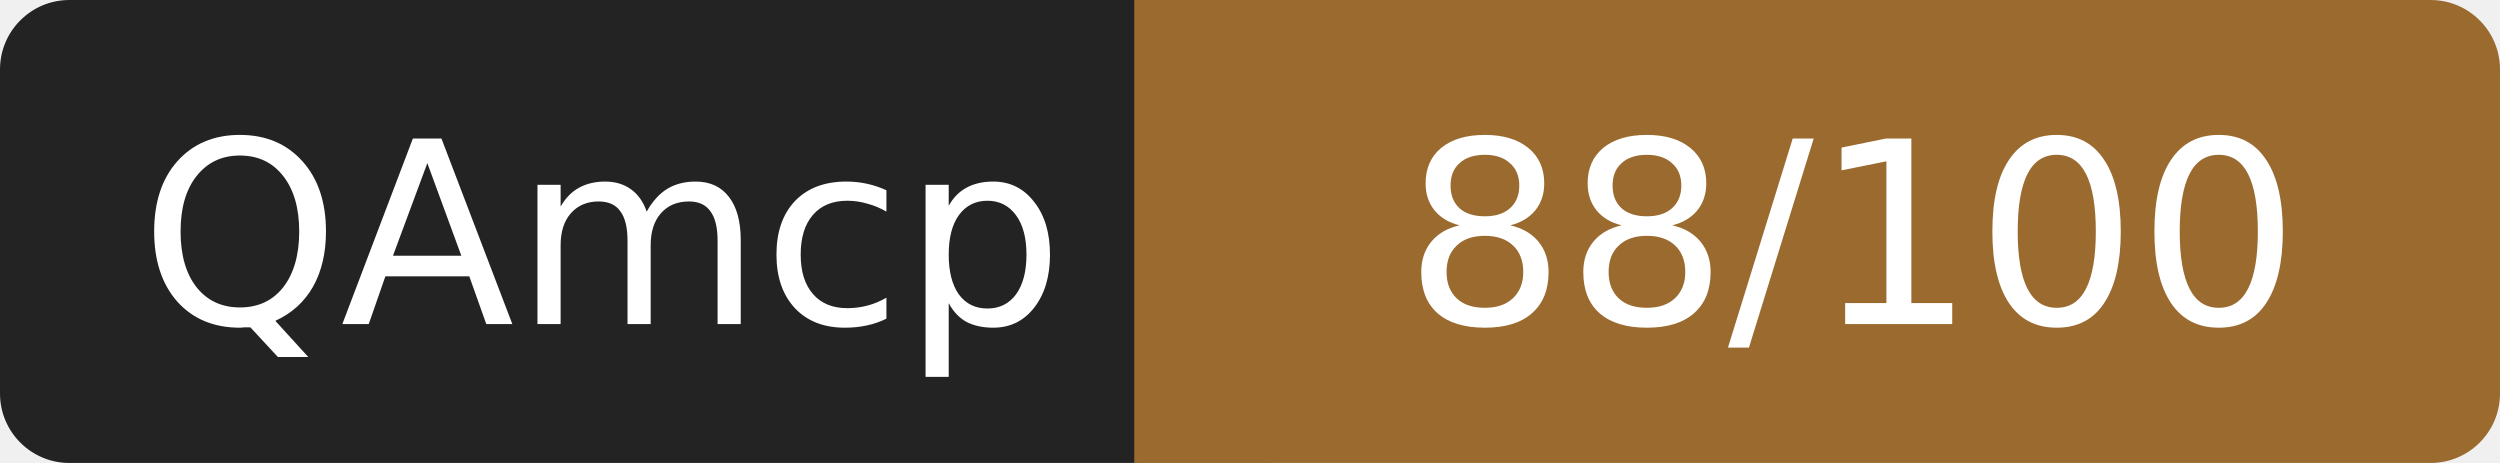
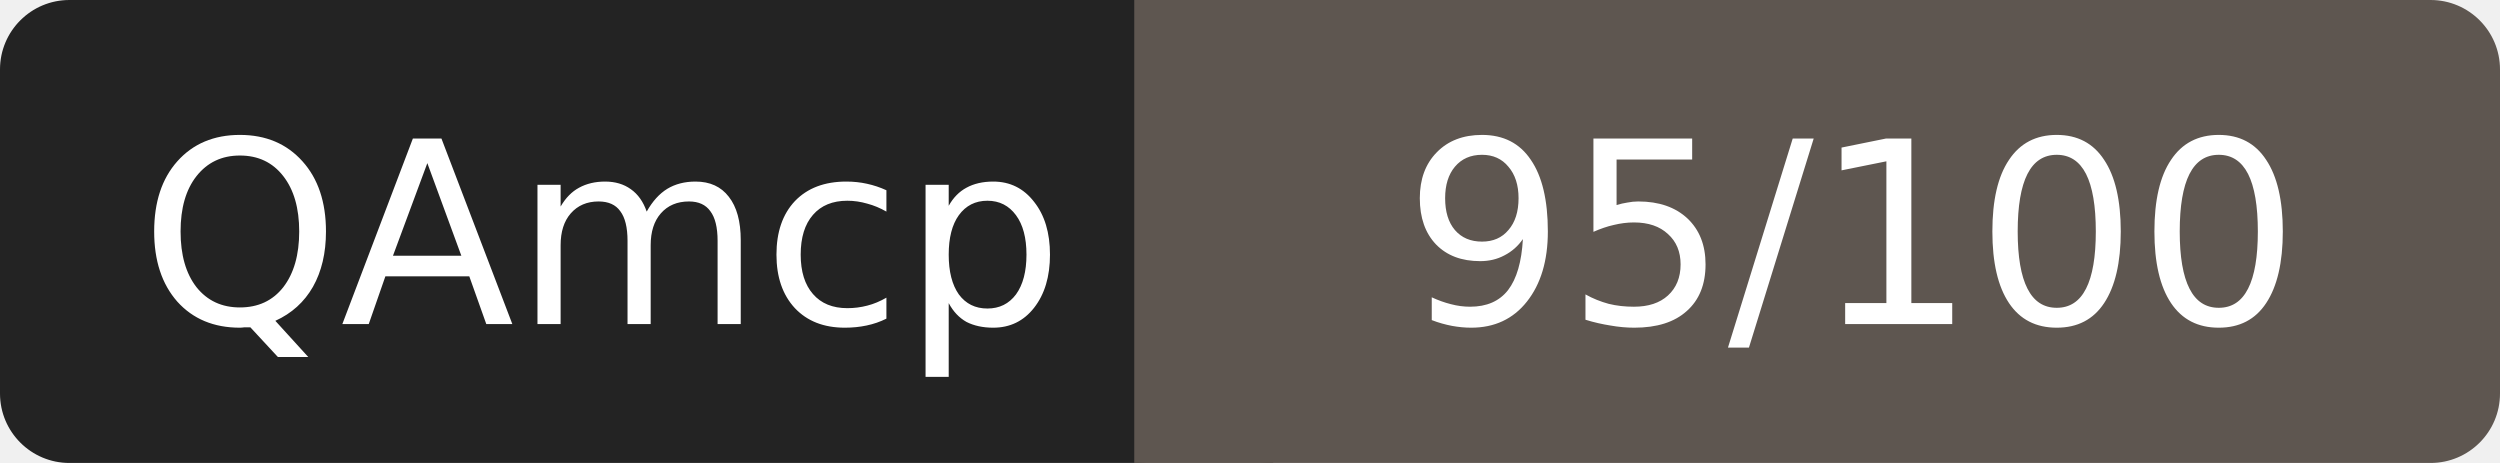
- <svg xmlns="http://www.w3.org/2000/svg" width="108" height="20" role="img" aria-label="QAmcp: 88/100">
+ <svg xmlns="http://www.w3.org/2000/svg" width="108" height="20" role="img" aria-label="QAmcp: 95/100">
  <rect width="52" height="20" rx="3" fill="#232323" />
-   <rect x="52" width="56" height="20" rx="3" fill="#9a6a2f" />
-   <rect x="49" width="6" height="20" fill="#9a6a2f" />
+   <rect x="52" width="56" height="20" rx="3" fill="#5e5650" />
+   <rect x="49" width="6" height="20" fill="#5e5650" />
  <g fill="#fff" font-family="Verdana,DejaVu Sans,sans-serif" font-size="11" text-anchor="middle">
    <text x="26" y="14">QAmcp</text>
-     <text x="80" y="14">88/100</text>
+     <text x="80" y="14">95/100</text>
  </g>
</svg>
